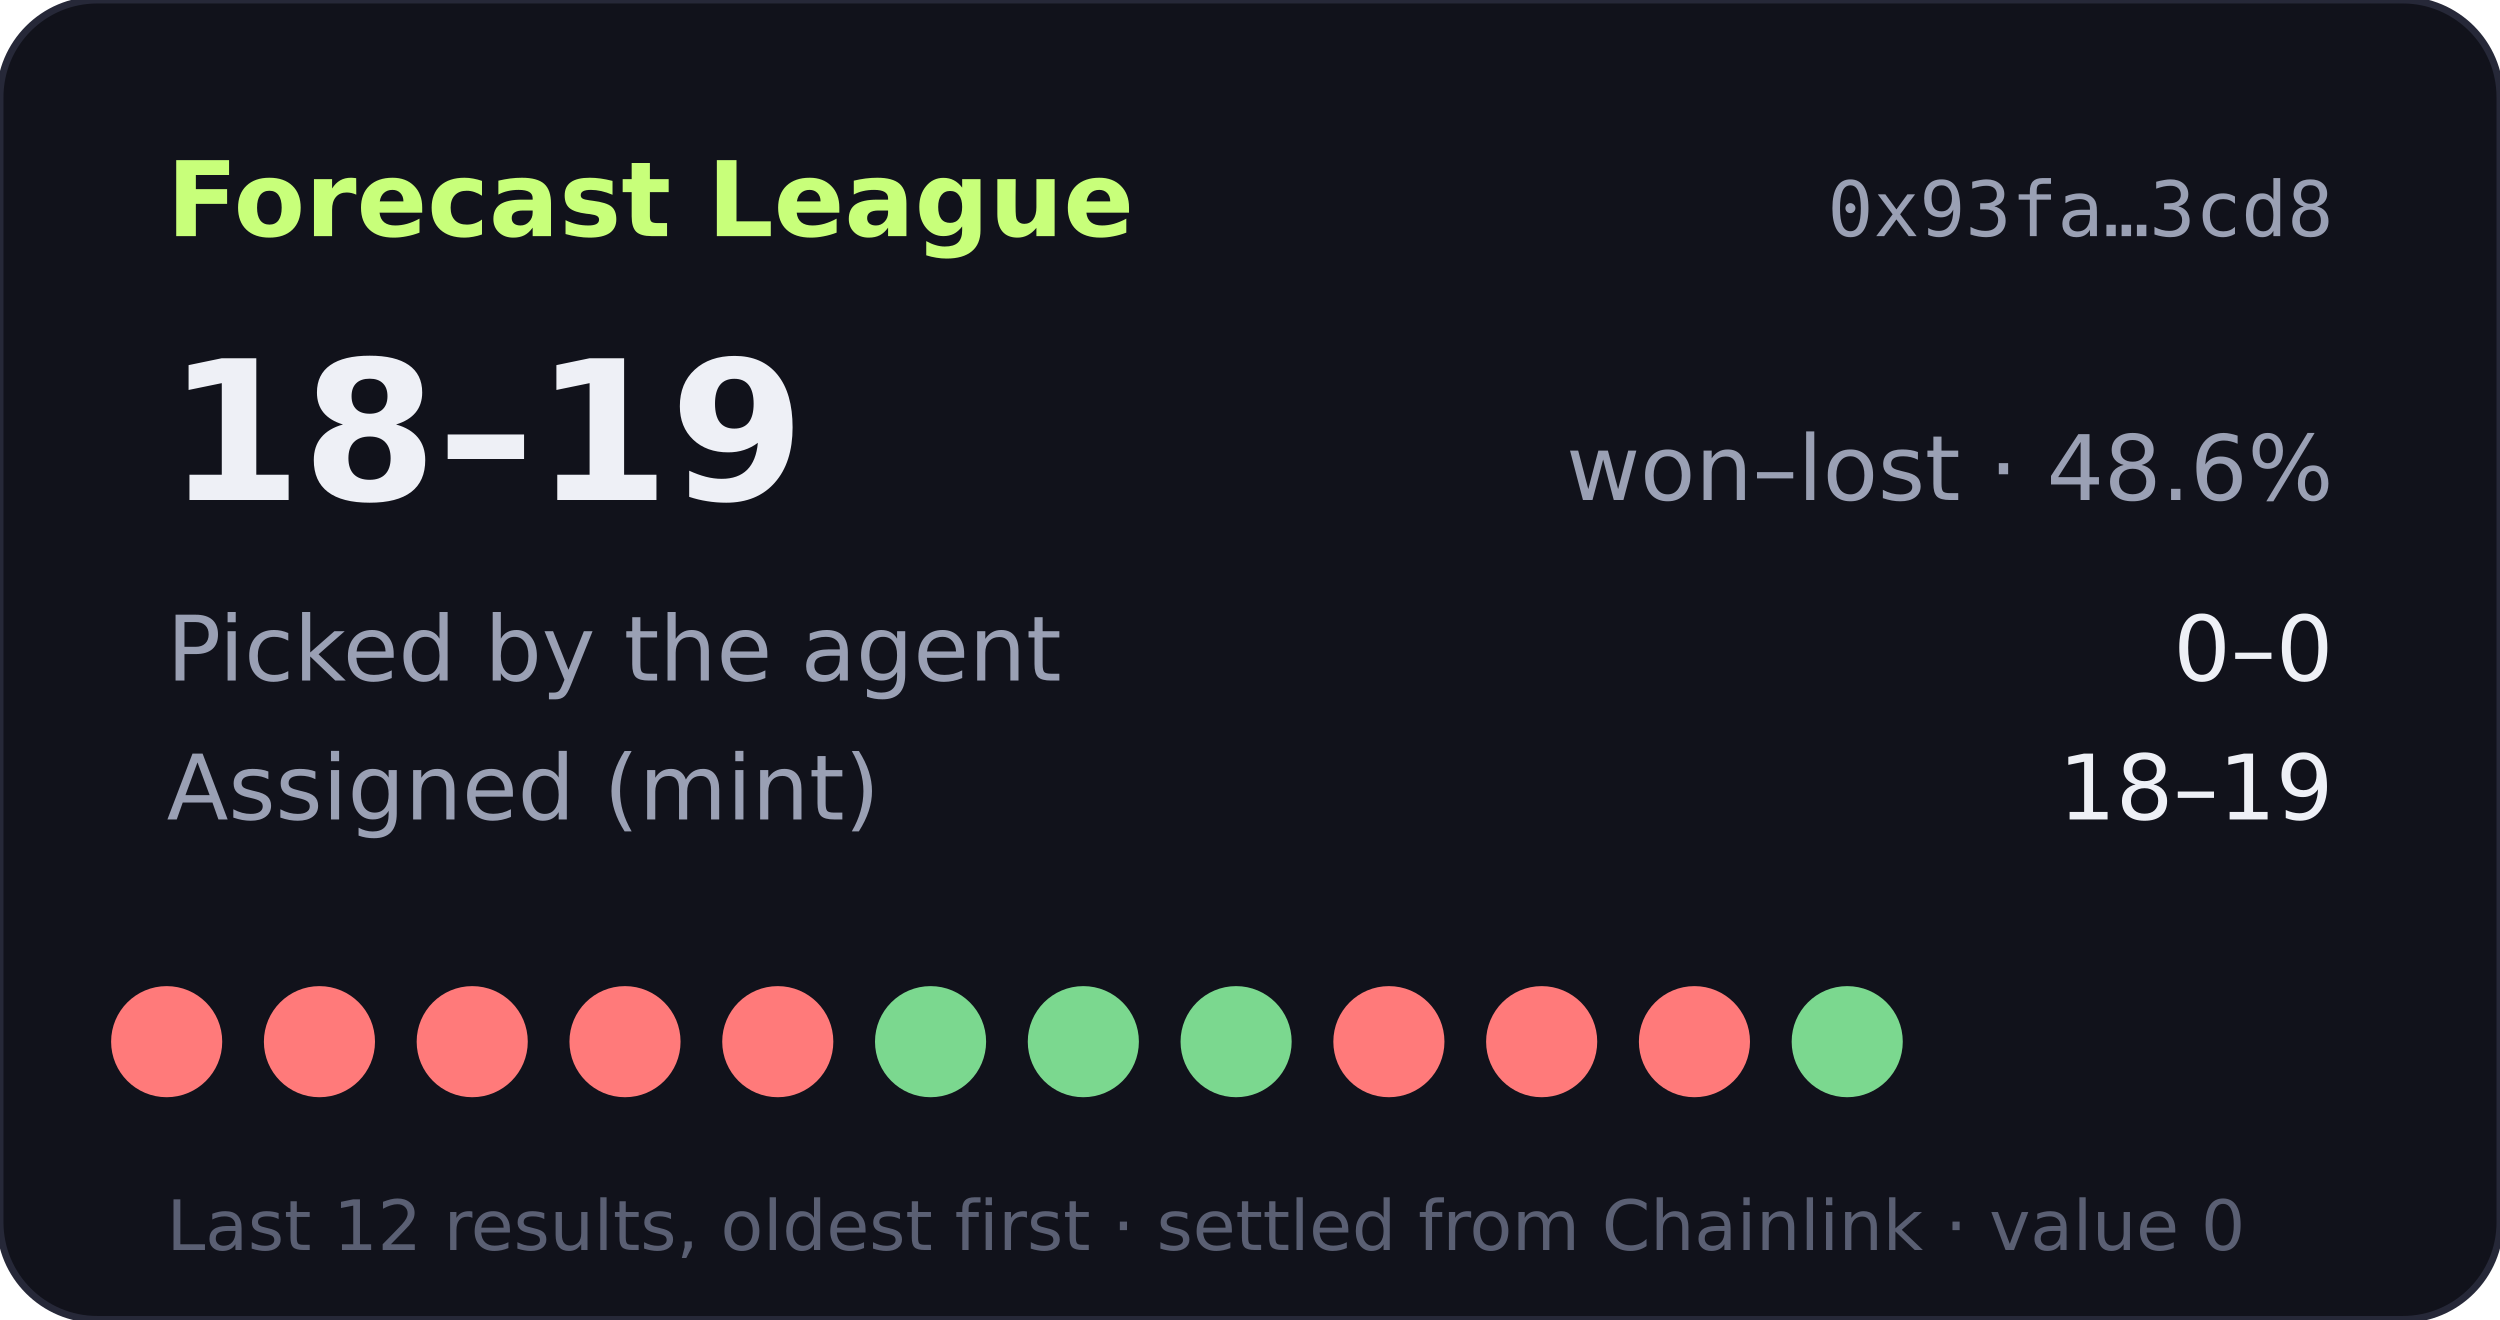
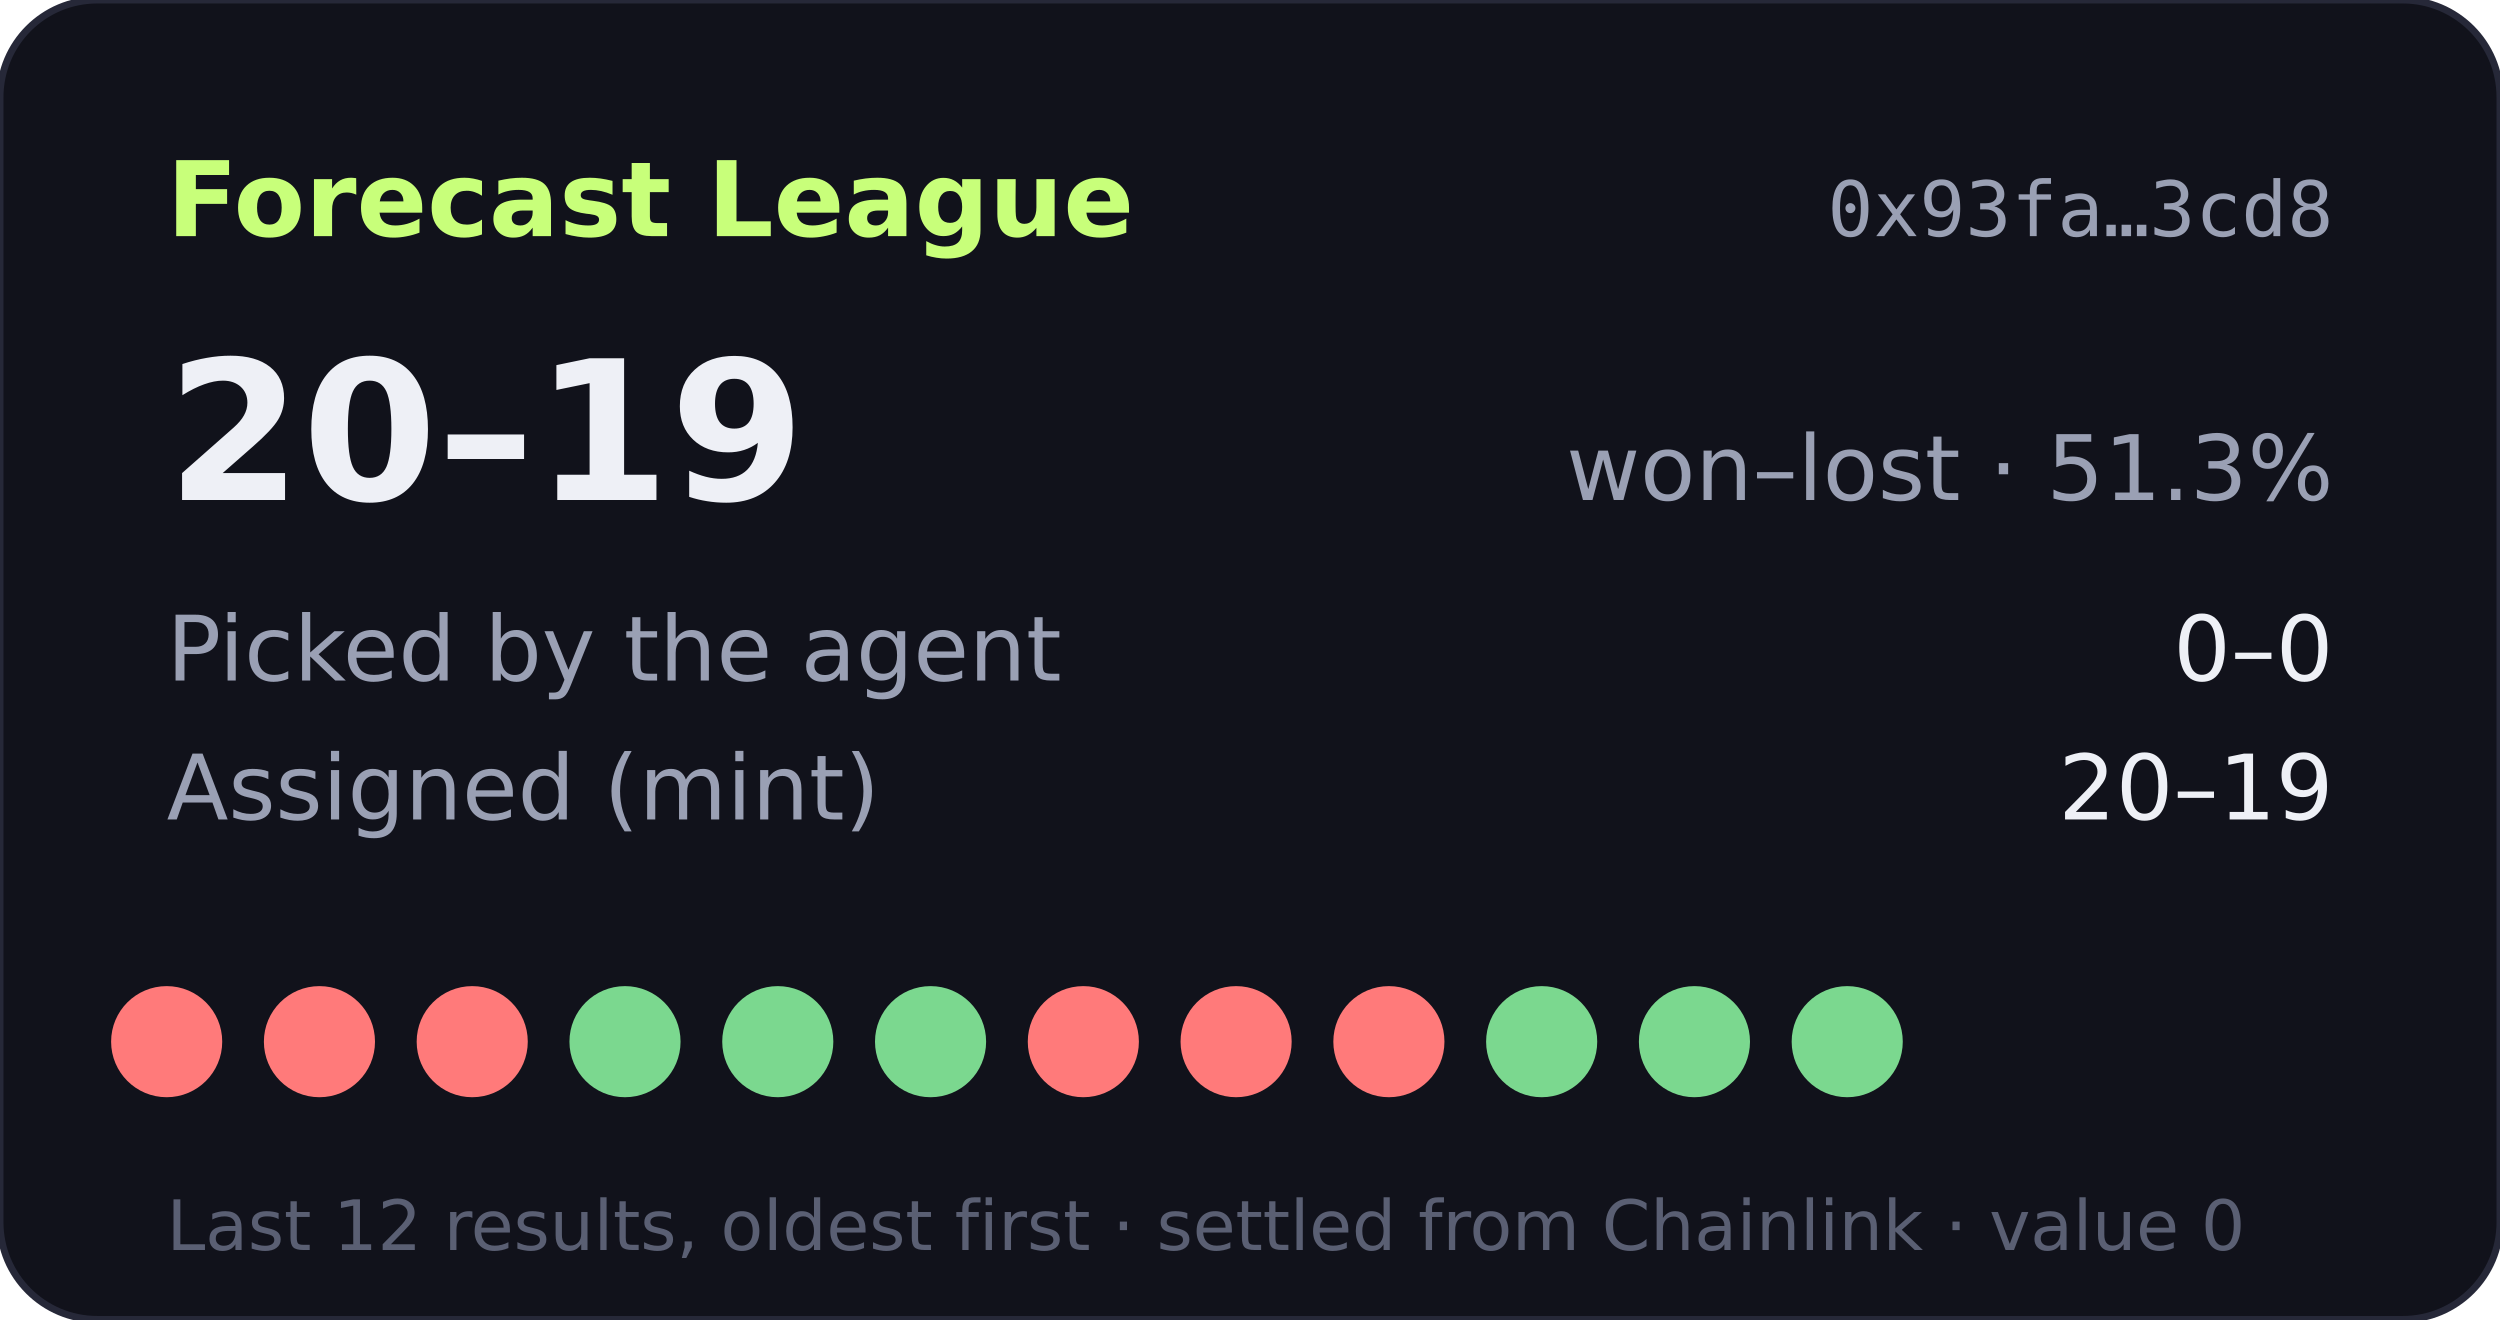
- <svg xmlns="http://www.w3.org/2000/svg" width="360" height="190" viewBox="0 0 360 190" role="img" aria-label="Forecast League record 18-19">
+ <svg xmlns="http://www.w3.org/2000/svg" width="360" height="190" viewBox="0 0 360 190" role="img" aria-label="Forecast League record 20-19">
  <rect width="360" height="190" rx="14" fill="#11121b" stroke="#262838" />
  <text x="24" y="34" fill="#c8ff7a" font-size="15" font-weight="700" font-family="Verdana,DejaVu Sans,sans-serif">Forecast League</text>
  <text x="336" y="34" fill="#9aa0b4" font-size="11" text-anchor="end" font-family="monospace">0x93fa…3cd8</text>
  <g font-family="Verdana,DejaVu Sans,sans-serif">
-     <text x="24" y="72" fill="#eef0f6" font-size="28" font-weight="700">18–19</text>
-     <text x="336" y="72" fill="#9aa0b4" font-size="13" text-anchor="end">won–lost · 48.6%</text>
+     <text x="24" y="72" fill="#eef0f6" font-size="28" font-weight="700">20–19</text>
+     <text x="336" y="72" fill="#9aa0b4" font-size="13" text-anchor="end">won–lost · 51.3%</text>
    <text x="24" y="98" fill="#9aa0b4" font-size="13">Picked by the agent</text>
    <text x="336" y="98" fill="#eef0f6" font-size="13" text-anchor="end">0–0</text>
    <text x="24" y="118" fill="#9aa0b4" font-size="13">Assigned (mint)</text>
-     <text x="336" y="118" fill="#eef0f6" font-size="13" text-anchor="end">18–19</text>
+     <text x="336" y="118" fill="#eef0f6" font-size="13" text-anchor="end">20–19</text>
    <circle cx="24" cy="150" r="8" fill="#ff7a7a" />
    <circle cx="46" cy="150" r="8" fill="#ff7a7a" />
    <circle cx="68" cy="150" r="8" fill="#ff7a7a" />
-     <circle cx="90" cy="150" r="8" fill="#ff7a7a" />
-     <circle cx="112" cy="150" r="8" fill="#ff7a7a" />
+     <circle cx="90" cy="150" r="8" fill="#7bd88f" />
+     <circle cx="112" cy="150" r="8" fill="#7bd88f" />
    <circle cx="134" cy="150" r="8" fill="#7bd88f" />
-     <circle cx="156" cy="150" r="8" fill="#7bd88f" />
-     <circle cx="178" cy="150" r="8" fill="#7bd88f" />
+     <circle cx="156" cy="150" r="8" fill="#ff7a7a" />
+     <circle cx="178" cy="150" r="8" fill="#ff7a7a" />
    <circle cx="200" cy="150" r="8" fill="#ff7a7a" />
-     <circle cx="222" cy="150" r="8" fill="#ff7a7a" />
-     <circle cx="244" cy="150" r="8" fill="#ff7a7a" />
+     <circle cx="222" cy="150" r="8" fill="#7bd88f" />
+     <circle cx="244" cy="150" r="8" fill="#7bd88f" />
    <circle cx="266" cy="150" r="8" fill="#7bd88f" />
    <text x="24" y="180" fill="#5a5f73" font-size="10">Last 12 results, oldest first · settled from Chainlink · value 0</text>
  </g>
</svg>
